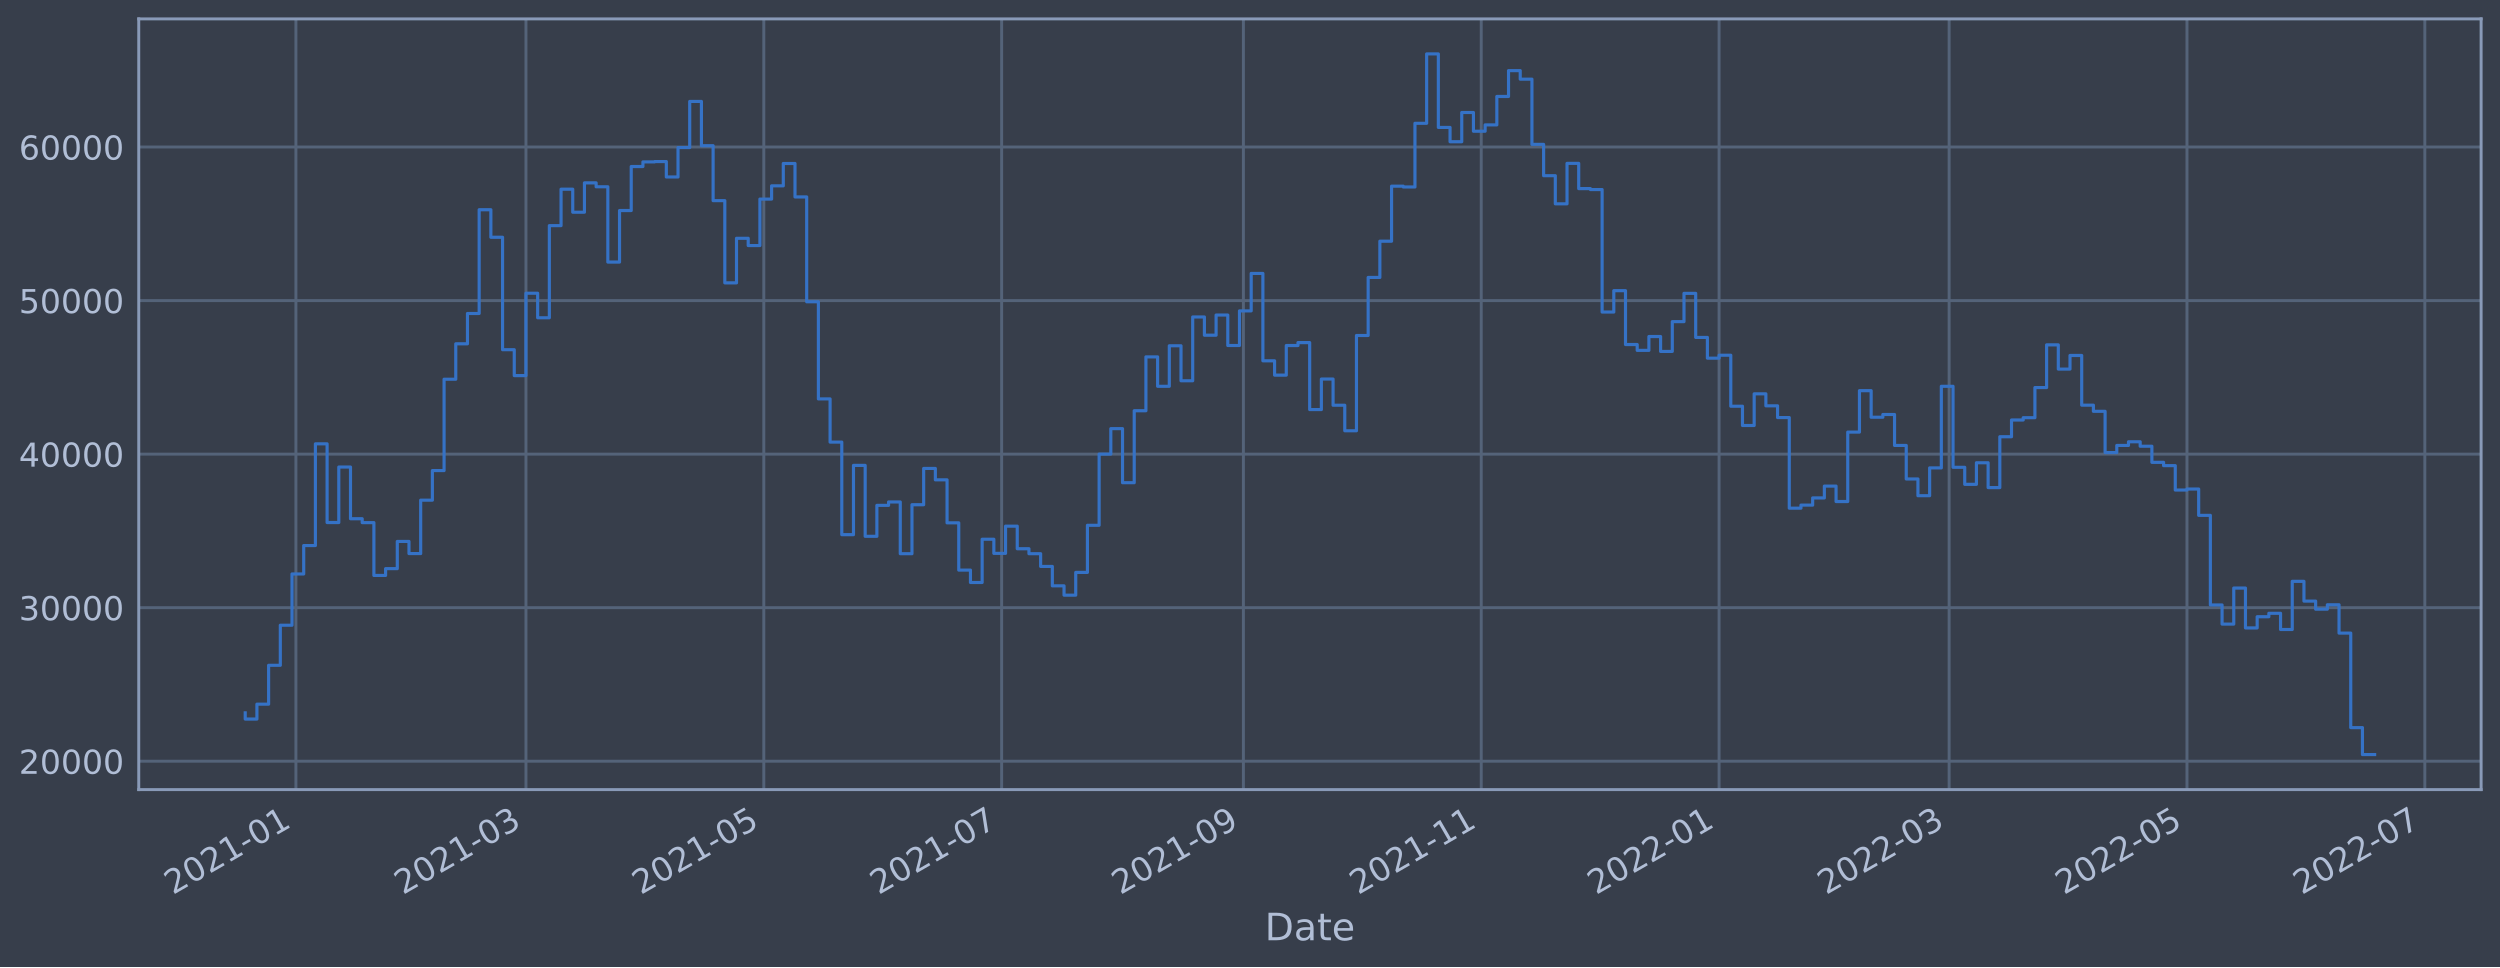
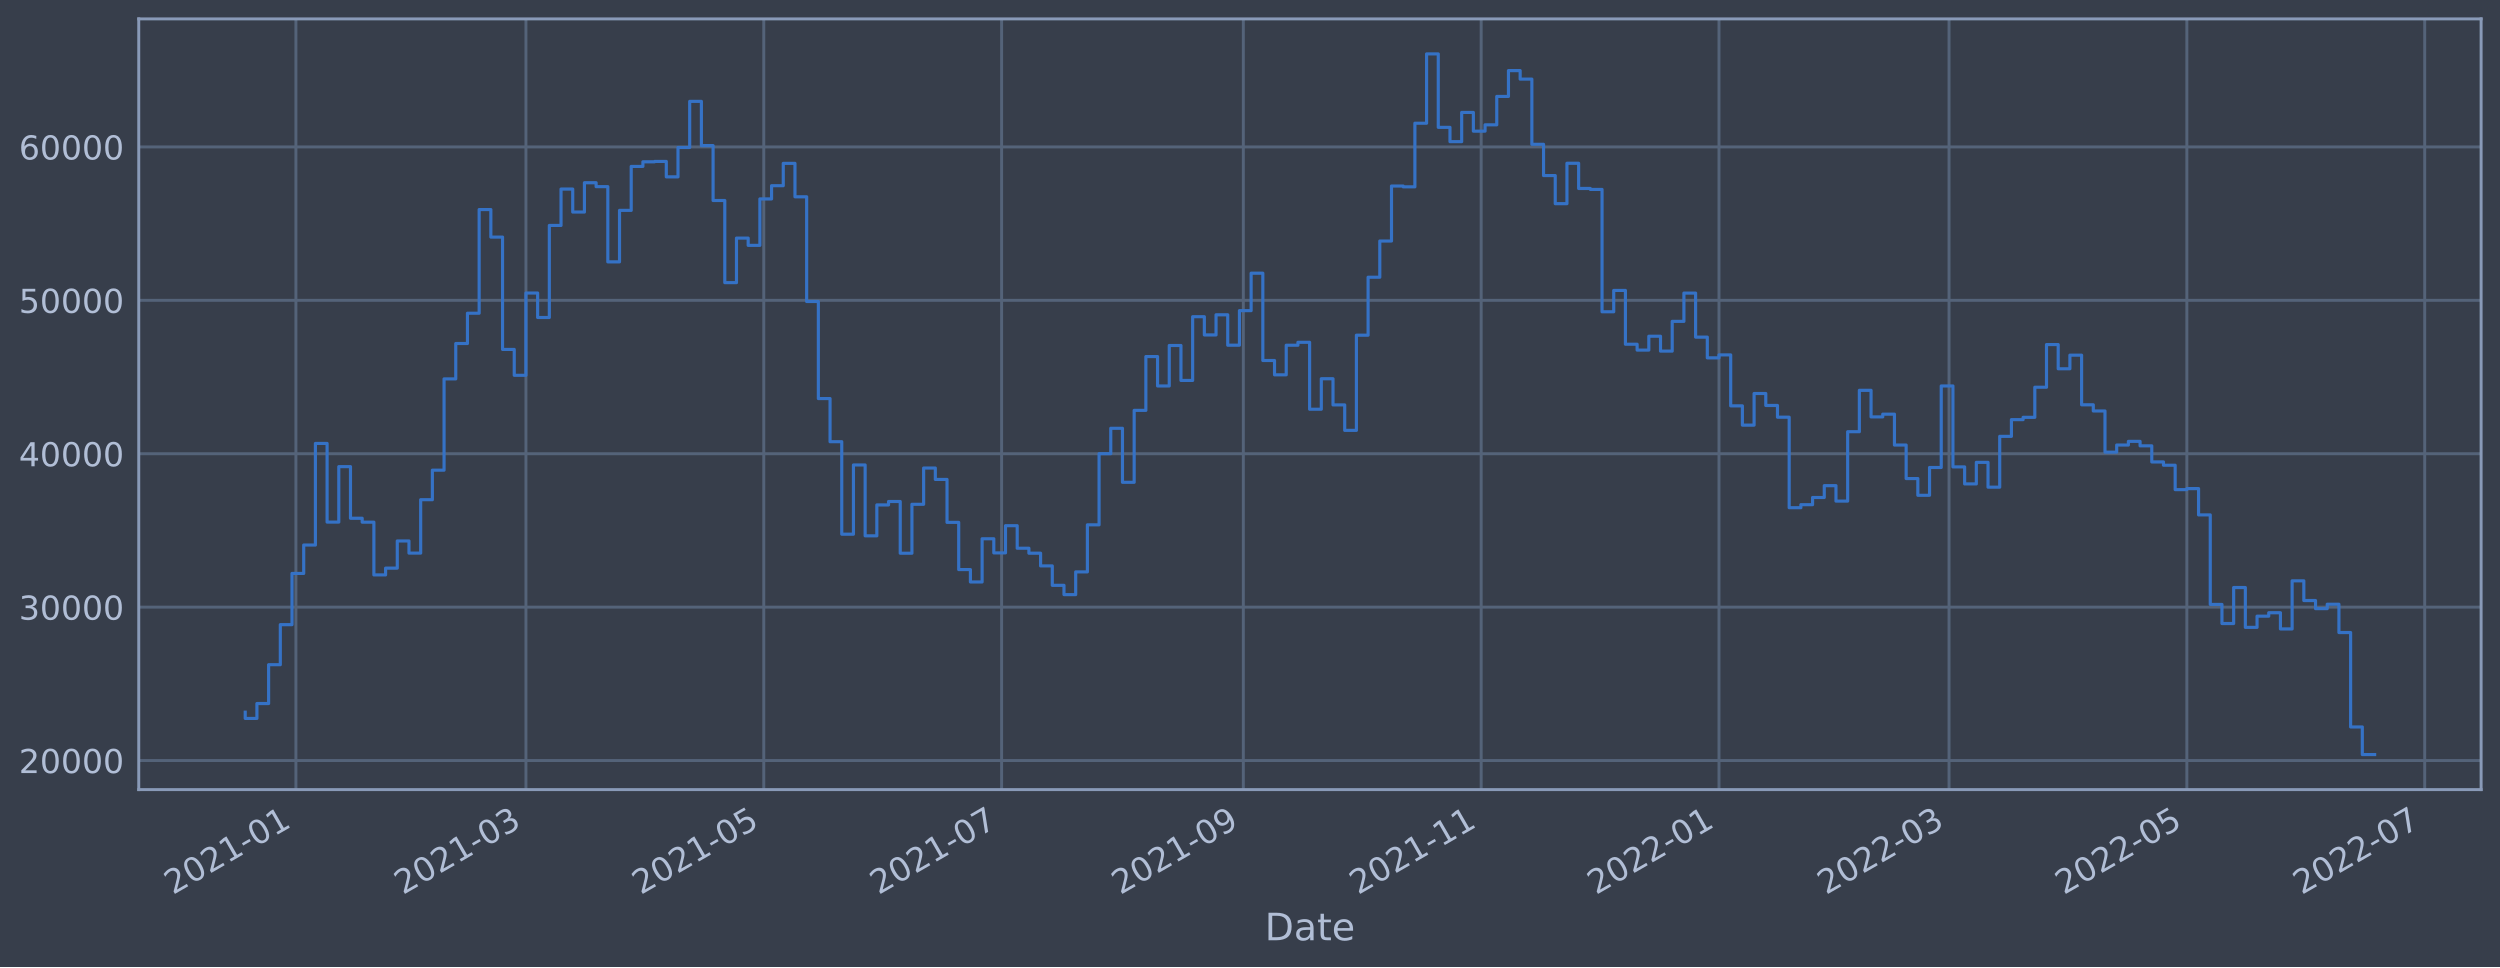
<svg xmlns="http://www.w3.org/2000/svg" xmlns:xlink="http://www.w3.org/1999/xlink" width="952.884pt" height="368.58pt" viewBox="0 0 952.884 368.58" version="1.1">
  <defs>
    <style type="text/css">*{stroke-linejoin: round; stroke-linecap: butt}</style>
  </defs>
  <g id="figure_1">
    <g id="patch_1">
      <path d="M 0 368.58  L 952.884 368.58  L 952.884 0  L 0 0  z " style="fill: #373e4b" />
    </g>
    <g id="axes_1">
      <g id="patch_2">
        <path d="M 52.884 300.96  L 945.684 300.96  L 945.684 7.2  L 52.884 7.2  z " style="fill: #373e4b" />
      </g>
      <g id="matplotlib.axis_1">
        <g id="xtick_1">
          <g id="line2d_1">
-             <path d="M 112.786 300.96  L 112.786 7.2  " clip-path="url(#pf74087a7a3)" style="fill: none; stroke: #546379; stroke-width: 1.12; stroke-linecap: square" />
+             <path d="M 112.785 300.96  L 112.785 7.2  " clip-path="url(#pc68b0e1096)" style="fill: none; stroke: #546379; stroke-width: 1.12; stroke-linecap: square" />
          </g>
          <g id="line2d_2" />
          <g id="text_1">
-             <g style="fill: #b1bed6" transform="translate(65.88237 341.1745)rotate(-30)scale(0.126 -0.126)">
+             <g style="fill: #b1bed6" transform="translate(65.88127 341.1745)rotate(-30)scale(0.126 -0.126)">
              <defs>
                <path id="DejaVuSans-32" d="M 1228 531  L 3431 531  L 3431 0  L 469 0  L 469 531  Q 828 903 1448 1529  Q 2069 2156 2228 2338  Q 2531 2678 2651 2914  Q 2772 3150 2772 3378  Q 2772 3750 2511 3984  Q 2250 4219 1831 4219  Q 1534 4219 1204 4116  Q 875 4013 500 3803  L 500 4441  Q 881 4594 1212 4672  Q 1544 4750 1819 4750  Q 2544 4750 2975 4387  Q 3406 4025 3406 3419  Q 3406 3131 3298 2873  Q 3191 2616 2906 2266  Q 2828 2175 2409 1742  Q 1991 1309 1228 531  z " transform="scale(0.015625)" />
                <path id="DejaVuSans-30" d="M 2034 4250  Q 1547 4250 1301 3770  Q 1056 3291 1056 2328  Q 1056 1369 1301 889  Q 1547 409 2034 409  Q 2525 409 2770 889  Q 3016 1369 3016 2328  Q 3016 3291 2770 3770  Q 2525 4250 2034 4250  z M 2034 4750  Q 2819 4750 3233 4129  Q 3647 3509 3647 2328  Q 3647 1150 3233 529  Q 2819 -91 2034 -91  Q 1250 -91 836 529  Q 422 1150 422 2328  Q 422 3509 836 4129  Q 1250 4750 2034 4750  z " transform="scale(0.015625)" />
                <path id="DejaVuSans-31" d="M 794 531  L 1825 531  L 1825 4091  L 703 3866  L 703 4441  L 1819 4666  L 2450 4666  L 2450 531  L 3481 531  L 3481 0  L 794 0  L 794 531  z " transform="scale(0.015625)" />
                <path id="DejaVuSans-2d" d="M 313 2009  L 1997 2009  L 1997 1497  L 313 1497  L 313 2009  z " transform="scale(0.015625)" />
              </defs>
              <use xlink:href="#DejaVuSans-32" />
              <use xlink:href="#DejaVuSans-30" x="63.623" />
              <use xlink:href="#DejaVuSans-32" x="127.246" />
              <use xlink:href="#DejaVuSans-31" x="190.869" />
              <use xlink:href="#DejaVuSans-2d" x="254.492" />
              <use xlink:href="#DejaVuSans-30" x="290.576" />
              <use xlink:href="#DejaVuSans-31" x="354.199" />
            </g>
          </g>
        </g>
        <g id="xtick_2">
          <g id="line2d_3">
-             <path d="M 200.469 300.96  L 200.469 7.2  " clip-path="url(#pf74087a7a3)" style="fill: none; stroke: #546379; stroke-width: 1.12; stroke-linecap: square" />
+             <path d="M 200.463 300.96  L 200.463 7.2  " clip-path="url(#pc68b0e1096)" style="fill: none; stroke: #546379; stroke-width: 1.12; stroke-linecap: square" />
          </g>
          <g id="line2d_4" />
          <g id="text_2">
-             <g style="fill: #b1bed6" transform="translate(153.5658 341.1745)rotate(-30)scale(0.126 -0.126)">
+             <g style="fill: #b1bed6" transform="translate(153.5597 341.1745)rotate(-30)scale(0.126 -0.126)">
              <defs>
                <path id="DejaVuSans-33" d="M 2597 2516  Q 3050 2419 3304 2112  Q 3559 1806 3559 1356  Q 3559 666 3084 287  Q 2609 -91 1734 -91  Q 1441 -91 1130 -33  Q 819 25 488 141  L 488 750  Q 750 597 1062 519  Q 1375 441 1716 441  Q 2309 441 2620 675  Q 2931 909 2931 1356  Q 2931 1769 2642 2001  Q 2353 2234 1838 2234  L 1294 2234  L 1294 2753  L 1863 2753  Q 2328 2753 2575 2939  Q 2822 3125 2822 3475  Q 2822 3834 2567 4026  Q 2313 4219 1838 4219  Q 1578 4219 1281 4162  Q 984 4106 628 3988  L 628 4550  Q 988 4650 1302 4700  Q 1616 4750 1894 4750  Q 2613 4750 3031 4423  Q 3450 4097 3450 3541  Q 3450 3153 3228 2886  Q 3006 2619 2597 2516  z " transform="scale(0.015625)" />
              </defs>
              <use xlink:href="#DejaVuSans-32" />
              <use xlink:href="#DejaVuSans-30" x="63.623" />
              <use xlink:href="#DejaVuSans-32" x="127.246" />
              <use xlink:href="#DejaVuSans-31" x="190.869" />
              <use xlink:href="#DejaVuSans-2d" x="254.492" />
              <use xlink:href="#DejaVuSans-30" x="290.576" />
              <use xlink:href="#DejaVuSans-33" x="354.199" />
            </g>
          </g>
        </g>
        <g id="xtick_3">
          <g id="line2d_5">
-             <path d="M 291.125 300.96  L 291.125 7.2  " clip-path="url(#pf74087a7a3)" style="fill: none; stroke: #546379; stroke-width: 1.12; stroke-linecap: square" />
+             <path d="M 291.114 300.96  L 291.114 7.2  " clip-path="url(#pc68b0e1096)" style="fill: none; stroke: #546379; stroke-width: 1.12; stroke-linecap: square" />
          </g>
          <g id="line2d_6" />
          <g id="text_3">
-             <g style="fill: #b1bed6" transform="translate(244.2216 341.1745)rotate(-30)scale(0.126 -0.126)">
+             <g style="fill: #b1bed6" transform="translate(244.2103 341.1745)rotate(-30)scale(0.126 -0.126)">
              <defs>
                <path id="DejaVuSans-35" d="M 691 4666  L 3169 4666  L 3169 4134  L 1269 4134  L 1269 2991  Q 1406 3038 1543 3061  Q 1681 3084 1819 3084  Q 2600 3084 3056 2656  Q 3513 2228 3513 1497  Q 3513 744 3044 326  Q 2575 -91 1722 -91  Q 1428 -91 1123 -41  Q 819 9 494 109  L 494 744  Q 775 591 1075 516  Q 1375 441 1709 441  Q 2250 441 2565 725  Q 2881 1009 2881 1497  Q 2881 1984 2565 2268  Q 2250 2553 1709 2553  Q 1456 2553 1204 2497  Q 953 2441 691 2322  L 691 4666  z " transform="scale(0.015625)" />
              </defs>
              <use xlink:href="#DejaVuSans-32" />
              <use xlink:href="#DejaVuSans-30" x="63.623" />
              <use xlink:href="#DejaVuSans-32" x="127.246" />
              <use xlink:href="#DejaVuSans-31" x="190.869" />
              <use xlink:href="#DejaVuSans-2d" x="254.492" />
              <use xlink:href="#DejaVuSans-30" x="290.576" />
              <use xlink:href="#DejaVuSans-35" x="354.199" />
            </g>
          </g>
        </g>
        <g id="xtick_4">
          <g id="line2d_7">
-             <path d="M 381.781 300.96  L 381.781 7.2  " clip-path="url(#pf74087a7a3)" style="fill: none; stroke: #546379; stroke-width: 1.12; stroke-linecap: square" />
+             <path d="M 381.764 300.96  L 381.764 7.2  " clip-path="url(#pc68b0e1096)" style="fill: none; stroke: #546379; stroke-width: 1.12; stroke-linecap: square" />
          </g>
          <g id="line2d_8" />
          <g id="text_4">
-             <g style="fill: #b1bed6" transform="translate(334.8773 341.1745)rotate(-30)scale(0.126 -0.126)">
+             <g style="fill: #b1bed6" transform="translate(334.8608 341.1745)rotate(-30)scale(0.126 -0.126)">
              <defs>
                <path id="DejaVuSans-37" d="M 525 4666  L 3525 4666  L 3525 4397  L 1831 0  L 1172 0  L 2766 4134  L 525 4134  L 525 4666  z " transform="scale(0.015625)" />
              </defs>
              <use xlink:href="#DejaVuSans-32" />
              <use xlink:href="#DejaVuSans-30" x="63.623" />
              <use xlink:href="#DejaVuSans-32" x="127.246" />
              <use xlink:href="#DejaVuSans-31" x="190.869" />
              <use xlink:href="#DejaVuSans-2d" x="254.492" />
              <use xlink:href="#DejaVuSans-30" x="290.576" />
              <use xlink:href="#DejaVuSans-37" x="354.199" />
            </g>
          </g>
        </g>
        <g id="xtick_5">
          <g id="line2d_9">
-             <path d="M 473.923 300.96  L 473.923 7.2  " clip-path="url(#pf74087a7a3)" style="fill: none; stroke: #546379; stroke-width: 1.12; stroke-linecap: square" />
+             <path d="M 473.901 300.96  L 473.901 7.2  " clip-path="url(#pc68b0e1096)" style="fill: none; stroke: #546379; stroke-width: 1.12; stroke-linecap: square" />
          </g>
          <g id="line2d_10" />
          <g id="text_5">
-             <g style="fill: #b1bed6" transform="translate(427.0193 341.1745)rotate(-30)scale(0.126 -0.126)">
+             <g style="fill: #b1bed6" transform="translate(426.9975 341.1745)rotate(-30)scale(0.126 -0.126)">
              <defs>
                <path id="DejaVuSans-39" d="M 703 97  L 703 672  Q 941 559 1184 500  Q 1428 441 1663 441  Q 2288 441 2617 861  Q 2947 1281 2994 2138  Q 2813 1869 2534 1725  Q 2256 1581 1919 1581  Q 1219 1581 811 2004  Q 403 2428 403 3163  Q 403 3881 828 4315  Q 1253 4750 1959 4750  Q 2769 4750 3195 4129  Q 3622 3509 3622 2328  Q 3622 1225 3098 567  Q 2575 -91 1691 -91  Q 1453 -91 1209 -44  Q 966 3 703 97  z M 1959 2075  Q 2384 2075 2632 2365  Q 2881 2656 2881 3163  Q 2881 3666 2632 3958  Q 2384 4250 1959 4250  Q 1534 4250 1286 3958  Q 1038 3666 1038 3163  Q 1038 2656 1286 2365  Q 1534 2075 1959 2075  z " transform="scale(0.015625)" />
              </defs>
              <use xlink:href="#DejaVuSans-32" />
              <use xlink:href="#DejaVuSans-30" x="63.623" />
              <use xlink:href="#DejaVuSans-32" x="127.246" />
              <use xlink:href="#DejaVuSans-31" x="190.869" />
              <use xlink:href="#DejaVuSans-2d" x="254.492" />
              <use xlink:href="#DejaVuSans-30" x="290.576" />
              <use xlink:href="#DejaVuSans-39" x="354.199" />
            </g>
          </g>
        </g>
        <g id="xtick_6">
          <g id="line2d_11">
-             <path d="M 564.578 300.96  L 564.578 7.2  " clip-path="url(#pf74087a7a3)" style="fill: none; stroke: #546379; stroke-width: 1.12; stroke-linecap: square" />
+             <path d="M 564.551 300.96  L 564.551 7.2  " clip-path="url(#pc68b0e1096)" style="fill: none; stroke: #546379; stroke-width: 1.12; stroke-linecap: square" />
          </g>
          <g id="line2d_12" />
          <g id="text_6">
-             <g style="fill: #b1bed6" transform="translate(517.675 341.1745)rotate(-30)scale(0.126 -0.126)">
+             <g style="fill: #b1bed6" transform="translate(517.6481 341.1745)rotate(-30)scale(0.126 -0.126)">
              <use xlink:href="#DejaVuSans-32" />
              <use xlink:href="#DejaVuSans-30" x="63.623" />
              <use xlink:href="#DejaVuSans-32" x="127.246" />
              <use xlink:href="#DejaVuSans-31" x="190.869" />
              <use xlink:href="#DejaVuSans-2d" x="254.492" />
              <use xlink:href="#DejaVuSans-31" x="290.576" />
              <use xlink:href="#DejaVuSans-31" x="354.199" />
            </g>
          </g>
        </g>
        <g id="xtick_7">
          <g id="line2d_13">
-             <path d="M 655.234 300.96  L 655.234 7.2  " clip-path="url(#pf74087a7a3)" style="fill: none; stroke: #546379; stroke-width: 1.12; stroke-linecap: square" />
+             <path d="M 655.202 300.96  L 655.202 7.2  " clip-path="url(#pc68b0e1096)" style="fill: none; stroke: #546379; stroke-width: 1.12; stroke-linecap: square" />
          </g>
          <g id="line2d_14" />
          <g id="text_7">
-             <g style="fill: #b1bed6" transform="translate(608.3308 341.1745)rotate(-30)scale(0.126 -0.126)">
+             <g style="fill: #b1bed6" transform="translate(608.2986 341.1745)rotate(-30)scale(0.126 -0.126)">
              <use xlink:href="#DejaVuSans-32" />
              <use xlink:href="#DejaVuSans-30" x="63.623" />
              <use xlink:href="#DejaVuSans-32" x="127.246" />
              <use xlink:href="#DejaVuSans-32" x="190.869" />
              <use xlink:href="#DejaVuSans-2d" x="254.492" />
              <use xlink:href="#DejaVuSans-30" x="290.576" />
              <use xlink:href="#DejaVuSans-31" x="354.199" />
            </g>
          </g>
        </g>
        <g id="xtick_8">
          <g id="line2d_15">
-             <path d="M 742.917 300.96  L 742.917 7.2  " clip-path="url(#pf74087a7a3)" style="fill: none; stroke: #546379; stroke-width: 1.12; stroke-linecap: square" />
+             <path d="M 742.88 300.96  L 742.88 7.2  " clip-path="url(#pc68b0e1096)" style="fill: none; stroke: #546379; stroke-width: 1.12; stroke-linecap: square" />
          </g>
          <g id="line2d_16" />
          <g id="text_8">
-             <g style="fill: #b1bed6" transform="translate(696.0142 341.1745)rotate(-30)scale(0.126 -0.126)">
+             <g style="fill: #b1bed6" transform="translate(695.9771 341.1745)rotate(-30)scale(0.126 -0.126)">
              <use xlink:href="#DejaVuSans-32" />
              <use xlink:href="#DejaVuSans-30" x="63.623" />
              <use xlink:href="#DejaVuSans-32" x="127.246" />
              <use xlink:href="#DejaVuSans-32" x="190.869" />
              <use xlink:href="#DejaVuSans-2d" x="254.492" />
              <use xlink:href="#DejaVuSans-30" x="290.576" />
              <use xlink:href="#DejaVuSans-33" x="354.199" />
            </g>
          </g>
        </g>
        <g id="xtick_9">
          <g id="line2d_17">
-             <path d="M 833.573 300.96  L 833.573 7.2  " clip-path="url(#pf74087a7a3)" style="fill: none; stroke: #546379; stroke-width: 1.12; stroke-linecap: square" />
+             <path d="M 833.531 300.96  L 833.531 7.2  " clip-path="url(#pc68b0e1096)" style="fill: none; stroke: #546379; stroke-width: 1.12; stroke-linecap: square" />
          </g>
          <g id="line2d_18" />
          <g id="text_9">
-             <g style="fill: #b1bed6" transform="translate(786.67 341.1745)rotate(-30)scale(0.126 -0.126)">
+             <g style="fill: #b1bed6" transform="translate(786.6276 341.1745)rotate(-30)scale(0.126 -0.126)">
              <use xlink:href="#DejaVuSans-32" />
              <use xlink:href="#DejaVuSans-30" x="63.623" />
              <use xlink:href="#DejaVuSans-32" x="127.246" />
              <use xlink:href="#DejaVuSans-32" x="190.869" />
              <use xlink:href="#DejaVuSans-2d" x="254.492" />
              <use xlink:href="#DejaVuSans-30" x="290.576" />
              <use xlink:href="#DejaVuSans-35" x="354.199" />
            </g>
          </g>
        </g>
        <g id="xtick_10">
          <g id="line2d_19">
-             <path d="M 924.229 300.96  L 924.229 7.2  " clip-path="url(#pf74087a7a3)" style="fill: none; stroke: #546379; stroke-width: 1.12; stroke-linecap: square" />
+             <path d="M 924.181 300.96  L 924.181 7.2  " clip-path="url(#pc68b0e1096)" style="fill: none; stroke: #546379; stroke-width: 1.12; stroke-linecap: square" />
          </g>
          <g id="line2d_20" />
          <g id="text_10">
-             <g style="fill: #b1bed6" transform="translate(877.3257 341.1745)rotate(-30)scale(0.126 -0.126)">
+             <g style="fill: #b1bed6" transform="translate(877.2782 341.1745)rotate(-30)scale(0.126 -0.126)">
              <use xlink:href="#DejaVuSans-32" />
              <use xlink:href="#DejaVuSans-30" x="63.623" />
              <use xlink:href="#DejaVuSans-32" x="127.246" />
              <use xlink:href="#DejaVuSans-32" x="190.869" />
              <use xlink:href="#DejaVuSans-2d" x="254.492" />
              <use xlink:href="#DejaVuSans-30" x="290.576" />
              <use xlink:href="#DejaVuSans-37" x="354.199" />
            </g>
          </g>
        </g>
        <g id="text_11">
          <g style="fill: #b1bed6" transform="translate(482.0746 358.3856)scale(0.144 -0.144)">
            <defs>
              <path id="DejaVuSans-44" d="M 1259 4147  L 1259 519  L 2022 519  Q 2988 519 3436 956  Q 3884 1394 3884 2338  Q 3884 3275 3436 3711  Q 2988 4147 2022 4147  L 1259 4147  z M 628 4666  L 1925 4666  Q 3281 4666 3915 4102  Q 4550 3538 4550 2338  Q 4550 1131 3912 565  Q 3275 0 1925 0  L 628 0  L 628 4666  z " transform="scale(0.015625)" />
              <path id="DejaVuSans-61" d="M 2194 1759  Q 1497 1759 1228 1600  Q 959 1441 959 1056  Q 959 750 1161 570  Q 1363 391 1709 391  Q 2188 391 2477 730  Q 2766 1069 2766 1631  L 2766 1759  L 2194 1759  z M 3341 1997  L 3341 0  L 2766 0  L 2766 531  Q 2569 213 2275 61  Q 1981 -91 1556 -91  Q 1019 -91 701 211  Q 384 513 384 1019  Q 384 1609 779 1909  Q 1175 2209 1959 2209  L 2766 2209  L 2766 2266  Q 2766 2663 2505 2880  Q 2244 3097 1772 3097  Q 1472 3097 1187 3025  Q 903 2953 641 2809  L 641 3341  Q 956 3463 1253 3523  Q 1550 3584 1831 3584  Q 2591 3584 2966 3190  Q 3341 2797 3341 1997  z " transform="scale(0.015625)" />
              <path id="DejaVuSans-74" d="M 1172 4494  L 1172 3500  L 2356 3500  L 2356 3053  L 1172 3053  L 1172 1153  Q 1172 725 1289 603  Q 1406 481 1766 481  L 2356 481  L 2356 0  L 1766 0  Q 1100 0 847 248  Q 594 497 594 1153  L 594 3053  L 172 3053  L 172 3500  L 594 3500  L 594 4494  L 1172 4494  z " transform="scale(0.015625)" />
              <path id="DejaVuSans-65" d="M 3597 1894  L 3597 1613  L 953 1613  Q 991 1019 1311 708  Q 1631 397 2203 397  Q 2534 397 2845 478  Q 3156 559 3463 722  L 3463 178  Q 3153 47 2828 -22  Q 2503 -91 2169 -91  Q 1331 -91 842 396  Q 353 884 353 1716  Q 353 2575 817 3079  Q 1281 3584 2069 3584  Q 2775 3584 3186 3129  Q 3597 2675 3597 1894  z M 3022 2063  Q 3016 2534 2758 2815  Q 2500 3097 2075 3097  Q 1594 3097 1305 2825  Q 1016 2553 972 2059  L 3022 2063  z " transform="scale(0.015625)" />
            </defs>
            <use xlink:href="#DejaVuSans-44" />
            <use xlink:href="#DejaVuSans-61" x="77.002" />
            <use xlink:href="#DejaVuSans-74" x="138.281" />
            <use xlink:href="#DejaVuSans-65" x="177.49" />
          </g>
        </g>
      </g>
      <g id="matplotlib.axis_2">
        <g id="ytick_1">
          <g id="line2d_21">
-             <path d="M 52.884 290.144  L 945.684 290.144  " clip-path="url(#pf74087a7a3)" style="fill: none; stroke: #546379; stroke-width: 1.12; stroke-linecap: square" />
+             <path d="M 52.884 289.878  L 945.684 289.878  " clip-path="url(#pc68b0e1096)" style="fill: none; stroke: #546379; stroke-width: 1.12; stroke-linecap: square" />
          </g>
          <g id="line2d_22" />
          <g id="text_12">
-             <g style="fill: #b1bed6" transform="translate(7.2 294.9315)scale(0.126 -0.126)">
+             <g style="fill: #b1bed6" transform="translate(7.2 294.6654)scale(0.126 -0.126)">
              <use xlink:href="#DejaVuSans-32" />
              <use xlink:href="#DejaVuSans-30" x="63.623" />
              <use xlink:href="#DejaVuSans-30" x="127.246" />
              <use xlink:href="#DejaVuSans-30" x="190.869" />
              <use xlink:href="#DejaVuSans-30" x="254.492" />
            </g>
          </g>
        </g>
        <g id="ytick_2">
          <g id="line2d_23">
-             <path d="M 52.884 231.618  L 945.684 231.618  " clip-path="url(#pf74087a7a3)" style="fill: none; stroke: #546379; stroke-width: 1.12; stroke-linecap: square" />
+             <path d="M 52.884 231.41  L 945.684 231.41  " clip-path="url(#pc68b0e1096)" style="fill: none; stroke: #546379; stroke-width: 1.12; stroke-linecap: square" />
          </g>
          <g id="line2d_24" />
          <g id="text_13">
-             <g style="fill: #b1bed6" transform="translate(7.2 236.4055)scale(0.126 -0.126)">
+             <g style="fill: #b1bed6" transform="translate(7.2 236.1972)scale(0.126 -0.126)">
              <use xlink:href="#DejaVuSans-33" />
              <use xlink:href="#DejaVuSans-30" x="63.623" />
              <use xlink:href="#DejaVuSans-30" x="127.246" />
              <use xlink:href="#DejaVuSans-30" x="190.869" />
              <use xlink:href="#DejaVuSans-30" x="254.492" />
            </g>
          </g>
        </g>
        <g id="ytick_3">
          <g id="line2d_25">
-             <path d="M 52.884 173.092  L 945.684 173.092  " clip-path="url(#pf74087a7a3)" style="fill: none; stroke: #546379; stroke-width: 1.12; stroke-linecap: square" />
+             <path d="M 52.884 172.942  L 945.684 172.942  " clip-path="url(#pc68b0e1096)" style="fill: none; stroke: #546379; stroke-width: 1.12; stroke-linecap: square" />
          </g>
          <g id="line2d_26" />
          <g id="text_14">
-             <g style="fill: #b1bed6" transform="translate(7.2 177.8794)scale(0.126 -0.126)">
+             <g style="fill: #b1bed6" transform="translate(7.2 177.7289)scale(0.126 -0.126)">
              <defs>
                <path id="DejaVuSans-34" d="M 2419 4116  L 825 1625  L 2419 1625  L 2419 4116  z M 2253 4666  L 3047 4666  L 3047 1625  L 3713 1625  L 3713 1100  L 3047 1100  L 3047 0  L 2419 0  L 2419 1100  L 313 1100  L 313 1709  L 2253 4666  z " transform="scale(0.015625)" />
              </defs>
              <use xlink:href="#DejaVuSans-34" />
              <use xlink:href="#DejaVuSans-30" x="63.623" />
              <use xlink:href="#DejaVuSans-30" x="127.246" />
              <use xlink:href="#DejaVuSans-30" x="190.869" />
              <use xlink:href="#DejaVuSans-30" x="254.492" />
            </g>
          </g>
        </g>
        <g id="ytick_4">
          <g id="line2d_27">
-             <path d="M 52.884 114.566  L 945.684 114.566  " clip-path="url(#pf74087a7a3)" style="fill: none; stroke: #546379; stroke-width: 1.12; stroke-linecap: square" />
+             <path d="M 52.884 114.474  L 945.684 114.474  " clip-path="url(#pc68b0e1096)" style="fill: none; stroke: #546379; stroke-width: 1.12; stroke-linecap: square" />
          </g>
          <g id="line2d_28" />
          <g id="text_15">
-             <g style="fill: #b1bed6" transform="translate(7.2 119.3534)scale(0.126 -0.126)">
+             <g style="fill: #b1bed6" transform="translate(7.2 119.2606)scale(0.126 -0.126)">
              <use xlink:href="#DejaVuSans-35" />
              <use xlink:href="#DejaVuSans-30" x="63.623" />
              <use xlink:href="#DejaVuSans-30" x="127.246" />
              <use xlink:href="#DejaVuSans-30" x="190.869" />
              <use xlink:href="#DejaVuSans-30" x="254.492" />
            </g>
          </g>
        </g>
        <g id="ytick_5">
          <g id="line2d_29">
-             <path d="M 52.884 56.04  L 945.684 56.04  " clip-path="url(#pf74087a7a3)" style="fill: none; stroke: #546379; stroke-width: 1.12; stroke-linecap: square" />
+             <path d="M 52.884 56.005  L 945.684 56.005  " clip-path="url(#pc68b0e1096)" style="fill: none; stroke: #546379; stroke-width: 1.12; stroke-linecap: square" />
          </g>
          <g id="line2d_30" />
          <g id="text_16">
-             <g style="fill: #b1bed6" transform="translate(7.2 60.82736)scale(0.126 -0.126)">
+             <g style="fill: #b1bed6" transform="translate(7.2 60.79233)scale(0.126 -0.126)">
              <defs>
                <path id="DejaVuSans-36" d="M 2113 2584  Q 1688 2584 1439 2293  Q 1191 2003 1191 1497  Q 1191 994 1439 701  Q 1688 409 2113 409  Q 2538 409 2786 701  Q 3034 994 3034 1497  Q 3034 2003 2786 2293  Q 2538 2584 2113 2584  z M 3366 4563  L 3366 3988  Q 3128 4100 2886 4159  Q 2644 4219 2406 4219  Q 1781 4219 1451 3797  Q 1122 3375 1075 2522  Q 1259 2794 1537 2939  Q 1816 3084 2150 3084  Q 2853 3084 3261 2657  Q 3669 2231 3669 1497  Q 3669 778 3244 343  Q 2819 -91 2113 -91  Q 1303 -91 875 529  Q 447 1150 447 2328  Q 447 3434 972 4092  Q 1497 4750 2381 4750  Q 2619 4750 2861 4703  Q 3103 4656 3366 4563  z " transform="scale(0.015625)" />
              </defs>
              <use xlink:href="#DejaVuSans-36" />
              <use xlink:href="#DejaVuSans-30" x="63.623" />
              <use xlink:href="#DejaVuSans-30" x="127.246" />
              <use xlink:href="#DejaVuSans-30" x="190.869" />
              <use xlink:href="#DejaVuSans-30" x="254.492" />
            </g>
          </g>
        </g>
      </g>
      <g id="line2d_31">
-         <path d="M 93.466 271.704  L 93.466 274.076  L 97.924 274.076  L 97.924 268.399  L 102.383 268.399  L 102.383 253.586  L 106.841 253.586  L 106.841 238.31  L 111.299 238.31  L 111.299 218.769  L 115.758 218.769  L 115.758 207.935  L 120.216 207.935  L 120.216 169.17  L 124.675 169.17  L 124.675 199.166  L 129.133 199.166  L 129.133 178.018  L 133.592 178.018  L 133.592 197.714  L 138.05 197.714  L 138.05 199.201  L 142.509 199.201  L 142.509 219.33  L 146.967 219.33  L 146.967 216.742  L 151.426 216.742  L 151.426 206.369  L 155.884 206.369  L 155.884 211  L 160.343 211  L 160.343 190.638  L 164.801 190.638  L 164.801 179.366  L 169.26 179.366  L 169.26 144.542  L 173.718 144.542  L 173.718 131.04  L 178.177 131.04  L 178.177 119.482  L 182.635 119.482  L 182.635 79.939  L 187.094 79.939  L 187.094 90.434  L 191.552 90.434  L 191.552 133.292  L 196.011 133.292  L 196.011 143.163  L 200.469 143.163  L 200.469 111.771  L 204.928 111.771  L 204.928 121.112  L 209.386 121.112  L 209.386 85.997  L 213.845 85.997  L 213.845 72.116  L 218.303 72.116  L 218.303 80.886  L 222.761 80.886  L 222.761 69.701  L 227.22 69.701  L 227.22 71.192  L 231.678 71.192  L 231.678 99.887  L 236.137 99.887  L 236.137 80.247  L 240.595 80.247  L 240.595 63.472  L 245.054 63.472  L 245.054 61.71  L 249.512 61.71  L 249.512 61.576  L 253.971 61.576  L 253.971 67.461  L 258.429 67.461  L 258.429 56.246  L 262.888 56.246  L 262.888 38.663  L 267.346 38.663  L 267.346 55.531  L 271.805 55.531  L 271.805 76.478  L 276.263 76.478  L 276.263 107.818  L 280.722 107.818  L 280.722 90.824  L 285.18 90.824  L 285.18 93.59  L 289.639 93.59  L 289.639 75.878  L 294.097 75.878  L 294.097 70.829  L 298.556 70.829  L 298.556 62.31  L 303.014 62.31  L 303.014 75.061  L 307.473 75.061  L 307.473 115.02  L 311.931 115.02  L 311.931 152.045  L 316.39 152.045  L 316.39 168.502  L 320.848 168.502  L 320.848 203.792  L 325.307 203.792  L 325.307 177.388  L 329.765 177.388  L 329.765 204.417  L 334.223 204.417  L 334.223 192.625  L 338.682 192.625  L 338.682 191.32  L 343.14 191.32  L 343.14 211.047  L 347.599 211.047  L 347.599 192.379  L 352.057 192.379  L 352.057 178.554  L 356.516 178.554  L 356.516 182.896  L 360.974 182.896  L 360.974 199.288  L 365.433 199.288  L 365.433 217.294  L 369.891 217.294  L 369.891 222.017  L 374.35 222.017  L 374.35 205.535  L 378.808 205.535  L 378.808 210.918  L 383.267 210.918  L 383.267 200.545  L 387.725 200.545  L 387.725 209.15  L 392.184 209.15  L 392.184 211.043  L 396.642 211.043  L 396.642 215.895  L 401.101 215.895  L 401.101 223.3  L 405.559 223.3  L 405.559 226.843  L 410.018 226.843  L 410.018 218.17  L 414.476 218.17  L 414.476 200.218  L 418.935 200.218  L 418.935 173.078  L 423.393 173.078  L 423.393 163.383  L 427.852 163.383  L 427.852 183.99  L 432.31 183.99  L 432.31 156.553  L 436.769 156.553  L 436.769 136.025  L 441.227 136.025  L 441.227 147.237  L 445.685 147.237  L 445.685 131.794  L 450.144 131.794  L 450.144 145.129  L 454.602 145.129  L 454.602 120.817  L 459.061 120.817  L 459.061 127.766  L 463.519 127.766  L 463.519 120.086  L 467.978 120.086  L 467.978 131.687  L 472.436 131.687  L 472.436 118.493  L 476.895 118.493  L 476.895 104.213  L 481.353 104.213  L 481.353 137.518  L 485.812 137.518  L 485.812 142.982  L 490.27 142.982  L 490.27 131.702  L 494.729 131.702  L 494.729 130.581  L 499.187 130.581  L 499.187 156.111  L 503.646 156.111  L 503.646 144.479  L 508.104 144.479  L 508.104 154.466  L 512.563 154.466  L 512.563 164.183  L 517.021 164.183  L 517.021 127.869  L 521.48 127.869  L 521.48 105.753  L 525.938 105.753  L 525.938 91.933  L 530.397 91.933  L 530.397 70.953  L 534.855 70.953  L 534.855 71.27  L 539.314 71.27  L 539.314 46.991  L 543.772 46.991  L 543.772 20.553  L 548.231 20.553  L 548.231 48.565  L 552.689 48.565  L 552.689 54.02  L 557.147 54.02  L 557.147 42.877  L 561.606 42.877  L 561.606 50.015  L 566.064 50.015  L 566.064 47.602  L 570.523 47.602  L 570.523 36.766  L 574.981 36.766  L 574.981 26.914  L 579.44 26.914  L 579.44 30.166  L 583.898 30.166  L 583.898 55.032  L 588.357 55.032  L 588.357 66.967  L 592.815 66.967  L 592.815 77.686  L 597.274 77.686  L 597.274 62.271  L 601.732 62.271  L 601.732 71.888  L 606.191 71.888  L 606.191 72.253  L 610.649 72.253  L 610.649 118.933  L 615.108 118.933  L 615.108 110.789  L 619.566 110.789  L 619.566 131.32  L 624.025 131.32  L 624.025 133.546  L 628.483 133.546  L 628.483 128.271  L 632.942 128.271  L 632.942 133.943  L 637.4 133.943  L 637.4 122.594  L 641.859 122.594  L 641.859 111.81  L 646.317 111.81  L 646.317 128.605  L 650.776 128.605  L 650.776 136.516  L 655.234 136.516  L 655.234 135.39  L 659.693 135.39  L 659.693 154.829  L 664.151 154.829  L 664.151 162.181  L 668.609 162.181  L 668.609 150.115  L 673.068 150.115  L 673.068 154.677  L 677.526 154.677  L 677.526 159.155  L 681.985 159.155  L 681.985 193.689  L 686.443 193.689  L 686.443 192.53  L 690.902 192.53  L 690.902 189.791  L 695.36 189.791  L 695.36 185.274  L 699.819 185.274  L 699.819 191.161  L 704.277 191.161  L 704.277 164.691  L 708.736 164.691  L 708.736 148.902  L 713.194 148.902  L 713.194 159.039  L 717.653 159.039  L 717.653 157.987  L 722.111 157.987  L 722.111 169.782  L 726.57 169.782  L 726.57 182.56  L 731.028 182.56  L 731.028 188.944  L 735.487 188.944  L 735.487 178.337  L 739.945 178.337  L 739.945 147.231  L 744.404 147.231  L 744.404 178.118  L 748.862 178.118  L 748.862 184.607  L 753.321 184.607  L 753.321 176.382  L 757.779 176.382  L 757.779 185.849  L 762.238 185.849  L 762.238 166.461  L 766.696 166.461  L 766.696 160.086  L 771.155 160.086  L 771.155 159.206  L 775.613 159.206  L 775.613 147.725  L 780.071 147.725  L 780.071 131.446  L 784.53 131.446  L 784.53 140.674  L 788.988 140.674  L 788.988 135.486  L 793.447 135.486  L 793.447 154.422  L 797.905 154.422  L 797.905 156.777  L 802.364 156.777  L 802.364 172.494  L 806.822 172.494  L 806.822 169.779  L 811.281 169.779  L 811.281 168.377  L 815.739 168.377  L 815.739 170.084  L 820.198 170.084  L 820.198 176.22  L 824.656 176.22  L 824.656 177.486  L 829.115 177.486  L 829.115 186.781  L 833.573 186.781  L 833.573 186.394  L 838.032 186.394  L 838.032 196.427  L 842.49 196.427  L 842.49 230.59  L 846.949 230.59  L 846.949 237.874  L 851.407 237.874  L 851.407 224.142  L 855.866 224.142  L 855.866 239.338  L 860.324 239.338  L 860.324 235.072  L 864.783 235.072  L 864.783 233.757  L 869.241 233.757  L 869.241 239.936  L 873.7 239.936  L 873.7 221.578  L 878.158 221.578  L 878.158 229.103  L 882.617 229.103  L 882.617 232.196  L 887.075 232.196  L 887.075 230.511  L 891.533 230.511  L 891.533 241.307  L 895.992 241.307  L 895.992 277.331  L 900.45 277.331  L 900.45 287.607  L 905.102 287.607  L 905.102 287.607  " clip-path="url(#pf74087a7a3)" style="fill: none; stroke: #3572c6; stroke-width: 1.2; stroke-linecap: square" />
+         <path d="M 93.466 271.456  L 93.466 273.826  L 97.924 273.826  L 97.924 268.154  L 102.382 268.154  L 102.382 253.356  L 106.84 253.356  L 106.84 238.095  L 111.298 238.095  L 111.298 218.574  L 115.757 218.574  L 115.757 207.75  L 120.215 207.75  L 120.215 169.023  L 124.673 169.023  L 124.673 198.99  L 129.131 198.99  L 129.131 177.862  L 133.59 177.862  L 133.59 197.539  L 138.048 197.539  L 138.048 199.025  L 142.506 199.025  L 142.506 219.133  L 146.964 219.133  L 146.964 216.549  L 151.422 216.549  L 151.422 206.185  L 155.881 206.185  L 155.881 210.812  L 160.339 210.812  L 160.339 190.47  L 164.797 190.47  L 164.797 179.209  L 169.255 179.209  L 169.255 144.42  L 173.714 144.42  L 173.714 130.931  L 178.172 130.931  L 178.172 119.384  L 182.63 119.384  L 182.63 79.881  L 187.088 79.881  L 187.088 90.365  L 191.547 90.365  L 191.547 133.181  L 196.005 133.181  L 196.005 143.042  L 200.463 143.042  L 200.463 111.681  L 204.921 111.681  L 204.921 121.013  L 209.379 121.013  L 209.379 85.932  L 213.838 85.932  L 213.838 72.065  L 218.296 72.065  L 218.296 80.827  L 222.754 80.827  L 222.754 69.652  L 227.212 69.652  L 227.212 71.142  L 231.671 71.142  L 231.671 99.808  L 236.129 99.808  L 236.129 80.188  L 240.587 80.188  L 240.587 63.43  L 245.045 63.43  L 245.045 61.669  L 249.503 61.669  L 249.503 61.536  L 253.962 61.536  L 253.962 67.415  L 258.42 67.415  L 258.42 56.211  L 262.878 56.211  L 262.878 38.645  L 267.336 38.645  L 267.336 55.496  L 271.795 55.496  L 271.795 76.423  L 276.253 76.423  L 276.253 107.731  L 280.711 107.731  L 280.711 90.755  L 285.169 90.755  L 285.169 93.518  L 289.627 93.518  L 289.627 75.823  L 294.086 75.823  L 294.086 70.779  L 298.544 70.779  L 298.544 62.268  L 303.002 62.268  L 303.002 75.008  L 307.46 75.008  L 307.46 114.927  L 311.919 114.927  L 311.919 151.915  L 316.377 151.915  L 316.377 168.356  L 320.835 168.356  L 320.835 203.611  L 325.293 203.611  L 325.293 177.233  L 329.751 177.233  L 329.751 204.236  L 334.21 204.236  L 334.21 192.455  L 338.668 192.455  L 338.668 191.152  L 343.126 191.152  L 343.126 210.859  L 347.584 210.859  L 347.584 192.21  L 352.043 192.21  L 352.043 178.398  L 356.501 178.398  L 356.501 182.736  L 360.959 182.736  L 360.959 199.111  L 365.417 199.111  L 365.417 217.1  L 369.876 217.1  L 369.876 221.818  L 374.334 221.818  L 374.334 205.353  L 378.792 205.353  L 378.792 210.731  L 383.25 210.731  L 383.25 200.368  L 387.708 200.368  L 387.708 208.964  L 392.167 208.964  L 392.167 210.855  L 396.625 210.855  L 396.625 215.702  L 401.083 215.702  L 401.083 223.1  L 405.541 223.1  L 405.541 226.639  L 410 226.639  L 410 217.975  L 414.458 217.975  L 414.458 200.041  L 418.916 200.041  L 418.916 172.927  L 423.374 172.927  L 423.374 163.242  L 427.832 163.242  L 427.832 183.829  L 432.291 183.829  L 432.291 156.419  L 436.749 156.419  L 436.749 135.911  L 441.207 135.911  L 441.207 147.112  L 445.665 147.112  L 445.665 131.684  L 450.124 131.684  L 450.124 145.007  L 454.582 145.007  L 454.582 120.718  L 459.04 120.718  L 459.04 127.661  L 463.498 127.661  L 463.498 119.988  L 467.956 119.988  L 467.956 131.577  L 472.415 131.577  L 472.415 118.397  L 476.873 118.397  L 476.873 104.13  L 481.331 104.13  L 481.331 137.403  L 485.789 137.403  L 485.789 142.861  L 490.248 142.861  L 490.248 131.592  L 494.706 131.592  L 494.706 130.473  L 499.164 130.473  L 499.164 155.977  L 503.622 155.977  L 503.622 144.357  L 508.08 144.357  L 508.08 154.334  L 512.539 154.334  L 512.539 164.041  L 516.997 164.041  L 516.997 127.763  L 521.455 127.763  L 521.455 105.669  L 525.913 105.669  L 525.913 91.862  L 530.372 91.862  L 530.372 70.903  L 534.83 70.903  L 534.83 71.22  L 539.288 71.22  L 539.288 46.965  L 543.746 46.965  L 543.746 20.553  L 548.205 20.553  L 548.205 48.537  L 552.663 48.537  L 552.663 53.987  L 557.121 53.987  L 557.121 42.855  L 561.579 42.855  L 561.579 49.986  L 566.037 49.986  L 566.037 47.575  L 570.496 47.575  L 570.496 36.75  L 574.954 36.75  L 574.954 26.907  L 579.412 26.907  L 579.412 30.157  L 583.87 30.157  L 583.87 54.998  L 588.329 54.998  L 588.329 66.921  L 592.787 66.921  L 592.787 77.63  L 597.245 77.63  L 597.245 62.23  L 601.703 62.23  L 601.703 71.837  L 606.161 71.837  L 606.161 72.202  L 610.62 72.202  L 610.62 118.836  L 615.078 118.836  L 615.078 110.7  L 619.536 110.7  L 619.536 131.21  L 623.994 131.21  L 623.994 133.434  L 628.453 133.434  L 628.453 128.165  L 632.911 128.165  L 632.911 133.831  L 637.369 133.831  L 637.369 122.493  L 641.827 122.493  L 641.827 111.72  L 646.285 111.72  L 646.285 128.499  L 650.744 128.499  L 650.744 136.402  L 655.202 136.402  L 655.202 135.277  L 659.66 135.277  L 659.66 154.696  L 664.118 154.696  L 664.118 162.041  L 668.577 162.041  L 668.577 149.987  L 673.035 149.987  L 673.035 154.545  L 677.493 154.545  L 677.493 159.018  L 681.951 159.018  L 681.951 193.518  L 686.409 193.518  L 686.409 192.36  L 690.868 192.36  L 690.868 189.624  L 695.326 189.624  L 695.326 185.111  L 699.784 185.111  L 699.784 190.993  L 704.242 190.993  L 704.242 164.549  L 708.701 164.549  L 708.701 148.775  L 713.159 148.775  L 713.159 158.902  L 717.617 158.902  L 717.617 157.852  L 722.075 157.852  L 722.075 169.634  L 726.534 169.634  L 726.534 182.4  L 730.992 182.4  L 730.992 188.778  L 735.45 188.778  L 735.45 178.181  L 739.908 178.181  L 739.908 147.106  L 744.366 147.106  L 744.366 177.963  L 748.825 177.963  L 748.825 184.445  L 753.283 184.445  L 753.283 176.228  L 757.741 176.228  L 757.741 185.686  L 762.199 185.686  L 762.199 166.317  L 766.658 166.317  L 766.658 159.948  L 771.116 159.948  L 771.116 159.069  L 775.574 159.069  L 775.574 147.6  L 780.032 147.6  L 780.032 131.336  L 784.49 131.336  L 784.49 140.555  L 788.949 140.555  L 788.949 135.373  L 793.407 135.373  L 793.407 154.289  L 797.865 154.289  L 797.865 156.643  L 802.323 156.643  L 802.323 172.344  L 806.782 172.344  L 806.782 169.631  L 811.24 169.631  L 811.24 168.231  L 815.698 168.231  L 815.698 169.937  L 820.156 169.937  L 820.156 176.067  L 824.614 176.067  L 824.614 177.331  L 829.073 177.331  L 829.073 186.616  L 833.531 186.616  L 833.531 186.231  L 837.989 186.231  L 837.989 196.253  L 842.447 196.253  L 842.447 230.383  L 846.906 230.383  L 846.906 237.66  L 851.364 237.66  L 851.364 223.941  L 855.822 223.941  L 855.822 239.122  L 860.28 239.122  L 860.28 234.86  L 864.738 234.86  L 864.738 233.547  L 869.197 233.547  L 869.197 239.719  L 873.655 239.719  L 873.655 221.379  L 878.113 221.379  L 878.113 228.897  L 882.571 228.897  L 882.571 231.987  L 887.03 231.987  L 887.03 230.304  L 891.488 230.304  L 891.488 241.09  L 895.946 241.09  L 895.946 277.078  L 900.404 277.078  L 900.404 287.607  L 905.102 287.607  L 905.102 287.607  " clip-path="url(#pc68b0e1096)" style="fill: none; stroke: #3572c6; stroke-width: 1.2; stroke-linecap: square" />
      </g>
      <g id="patch_3">
        <path d="M 52.884 300.96  L 52.884 7.2  " style="fill: none; stroke: #899ab8; stroke-width: 1.12; stroke-linejoin: miter; stroke-linecap: square" />
      </g>
      <g id="patch_4">
        <path d="M 945.684 300.96  L 945.684 7.2  " style="fill: none; stroke: #899ab8; stroke-width: 1.12; stroke-linejoin: miter; stroke-linecap: square" />
      </g>
      <g id="patch_5">
        <path d="M 52.884 300.96  L 945.684 300.96  " style="fill: none; stroke: #899ab8; stroke-width: 1.12; stroke-linejoin: miter; stroke-linecap: square" />
      </g>
      <g id="patch_6">
        <path d="M 52.884 7.2  L 945.684 7.2  " style="fill: none; stroke: #899ab8; stroke-width: 1.12; stroke-linejoin: miter; stroke-linecap: square" />
      </g>
    </g>
  </g>
  <defs>
-     <clipPath id="pf74087a7a3">
+     <clipPath id="pc68b0e1096">
      <rect x="52.884" y="7.2" width="892.8" height="293.76" />
    </clipPath>
  </defs>
</svg>
